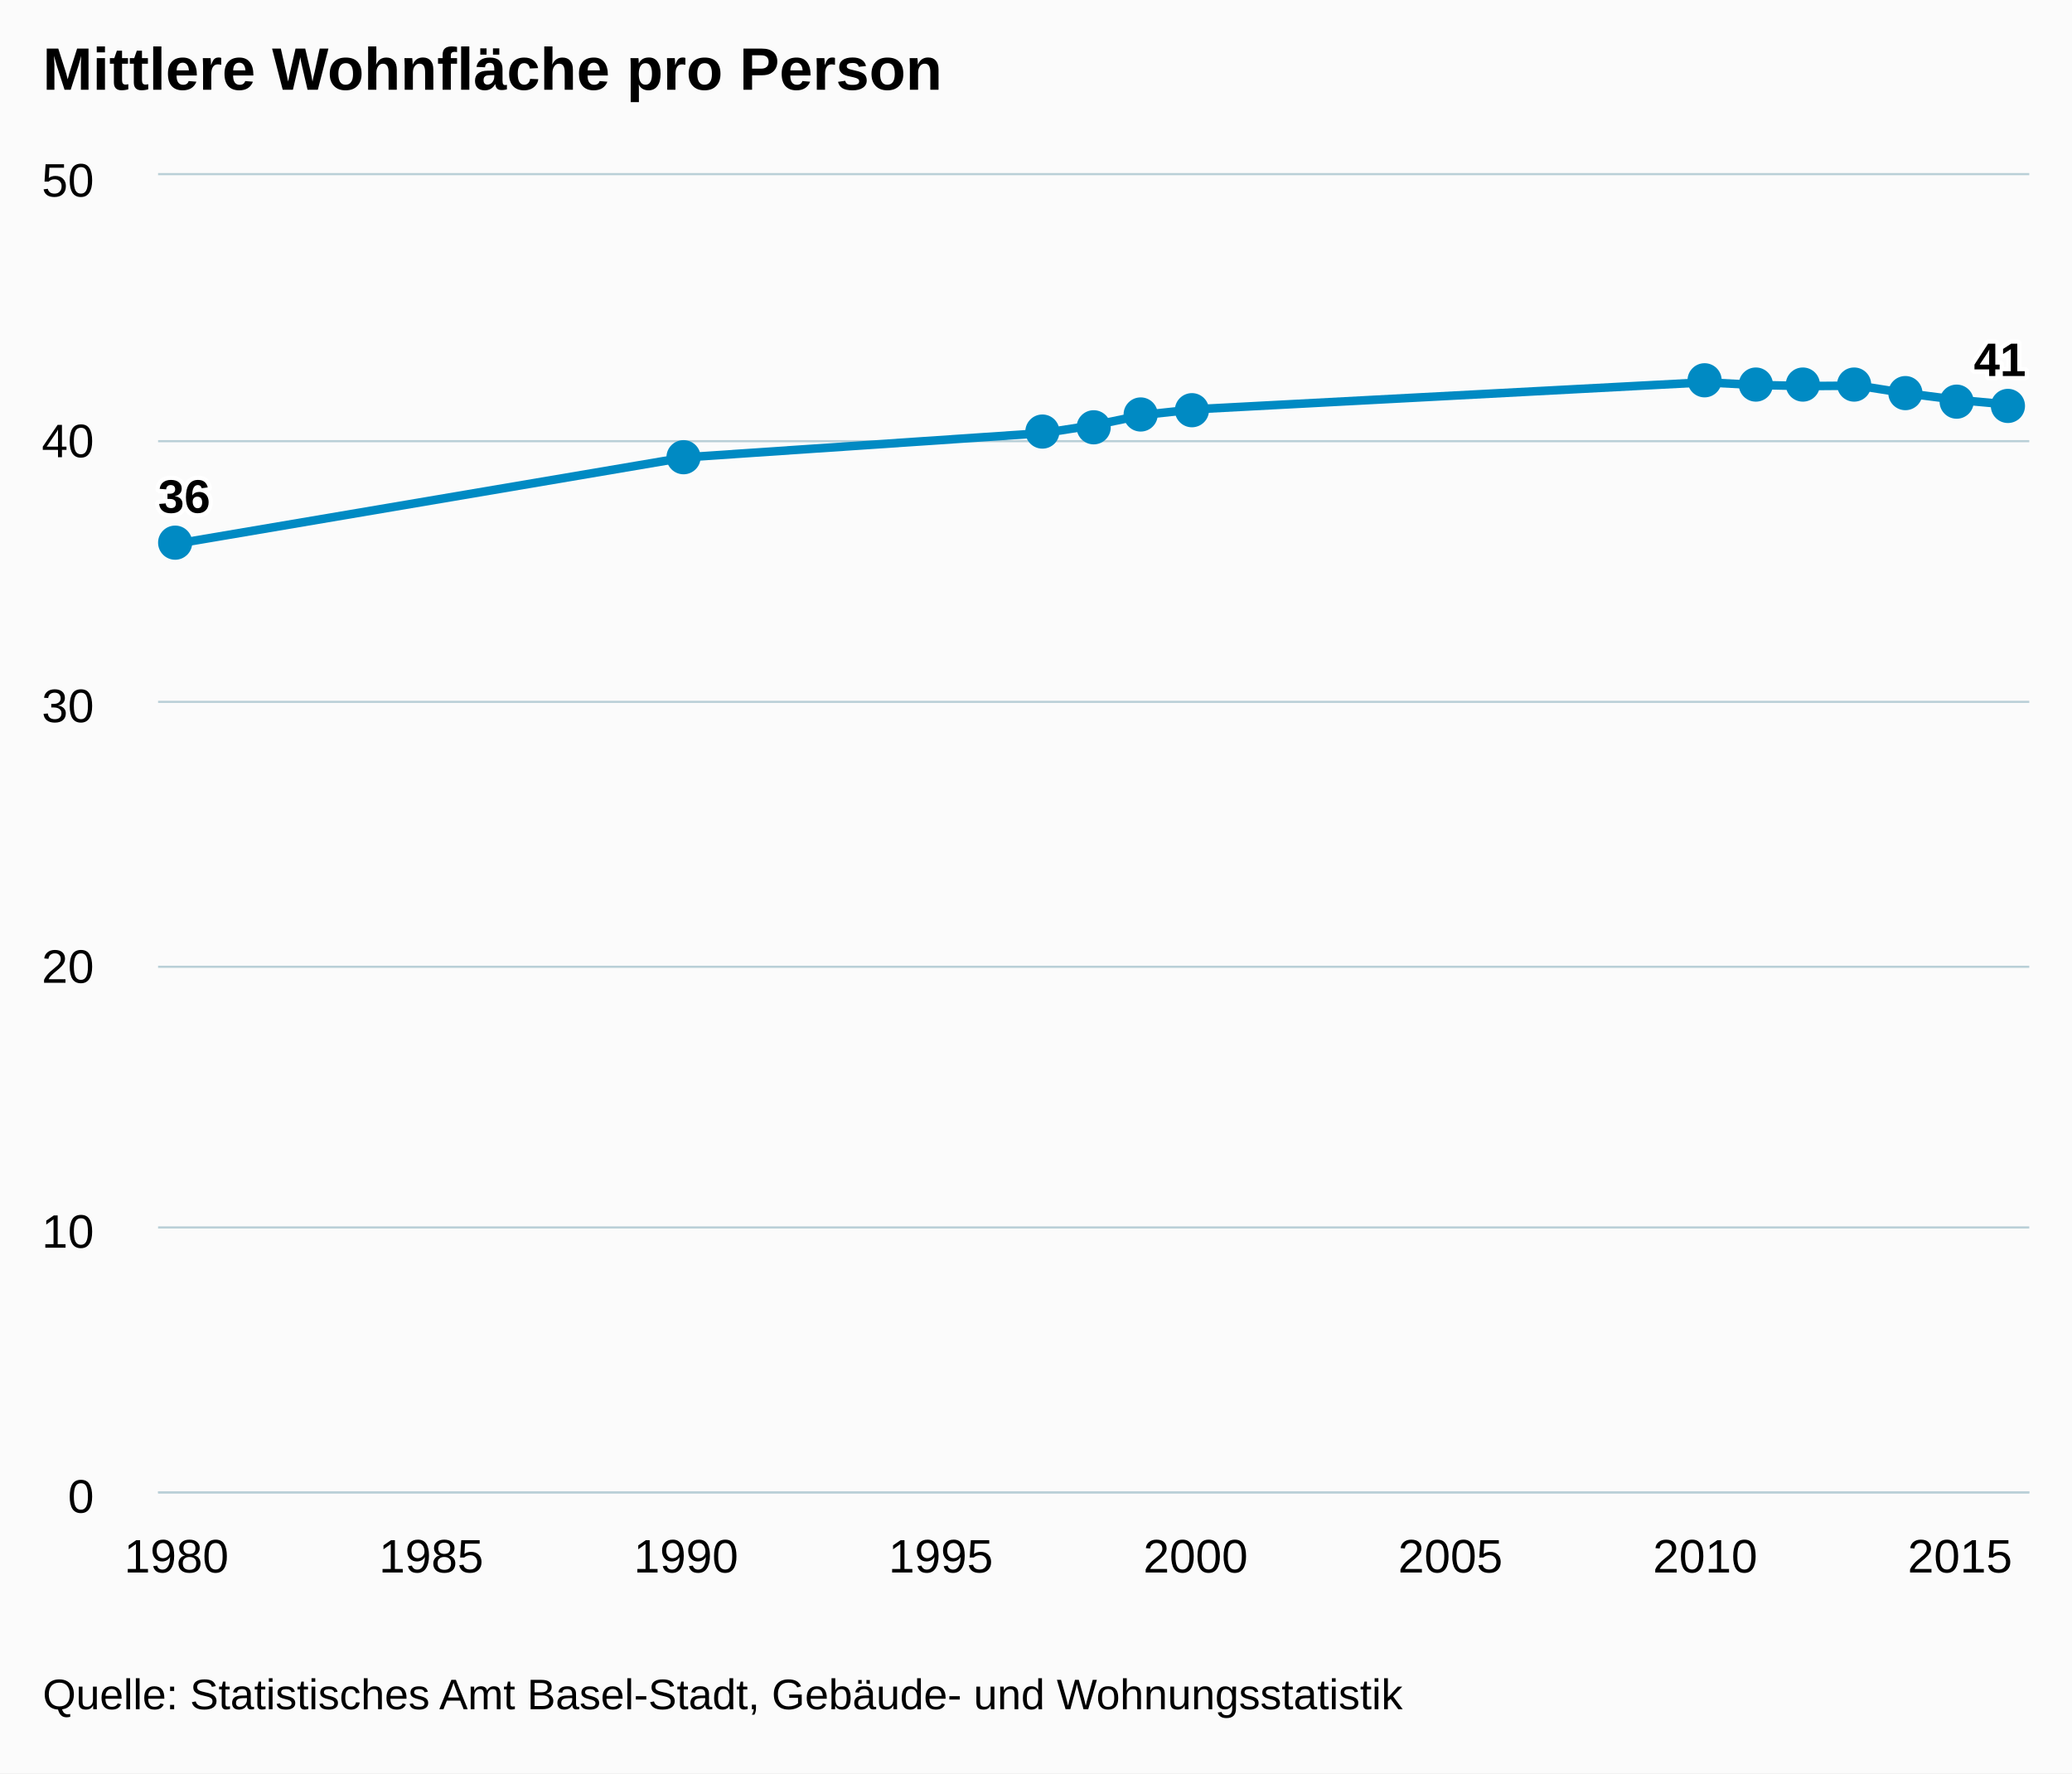
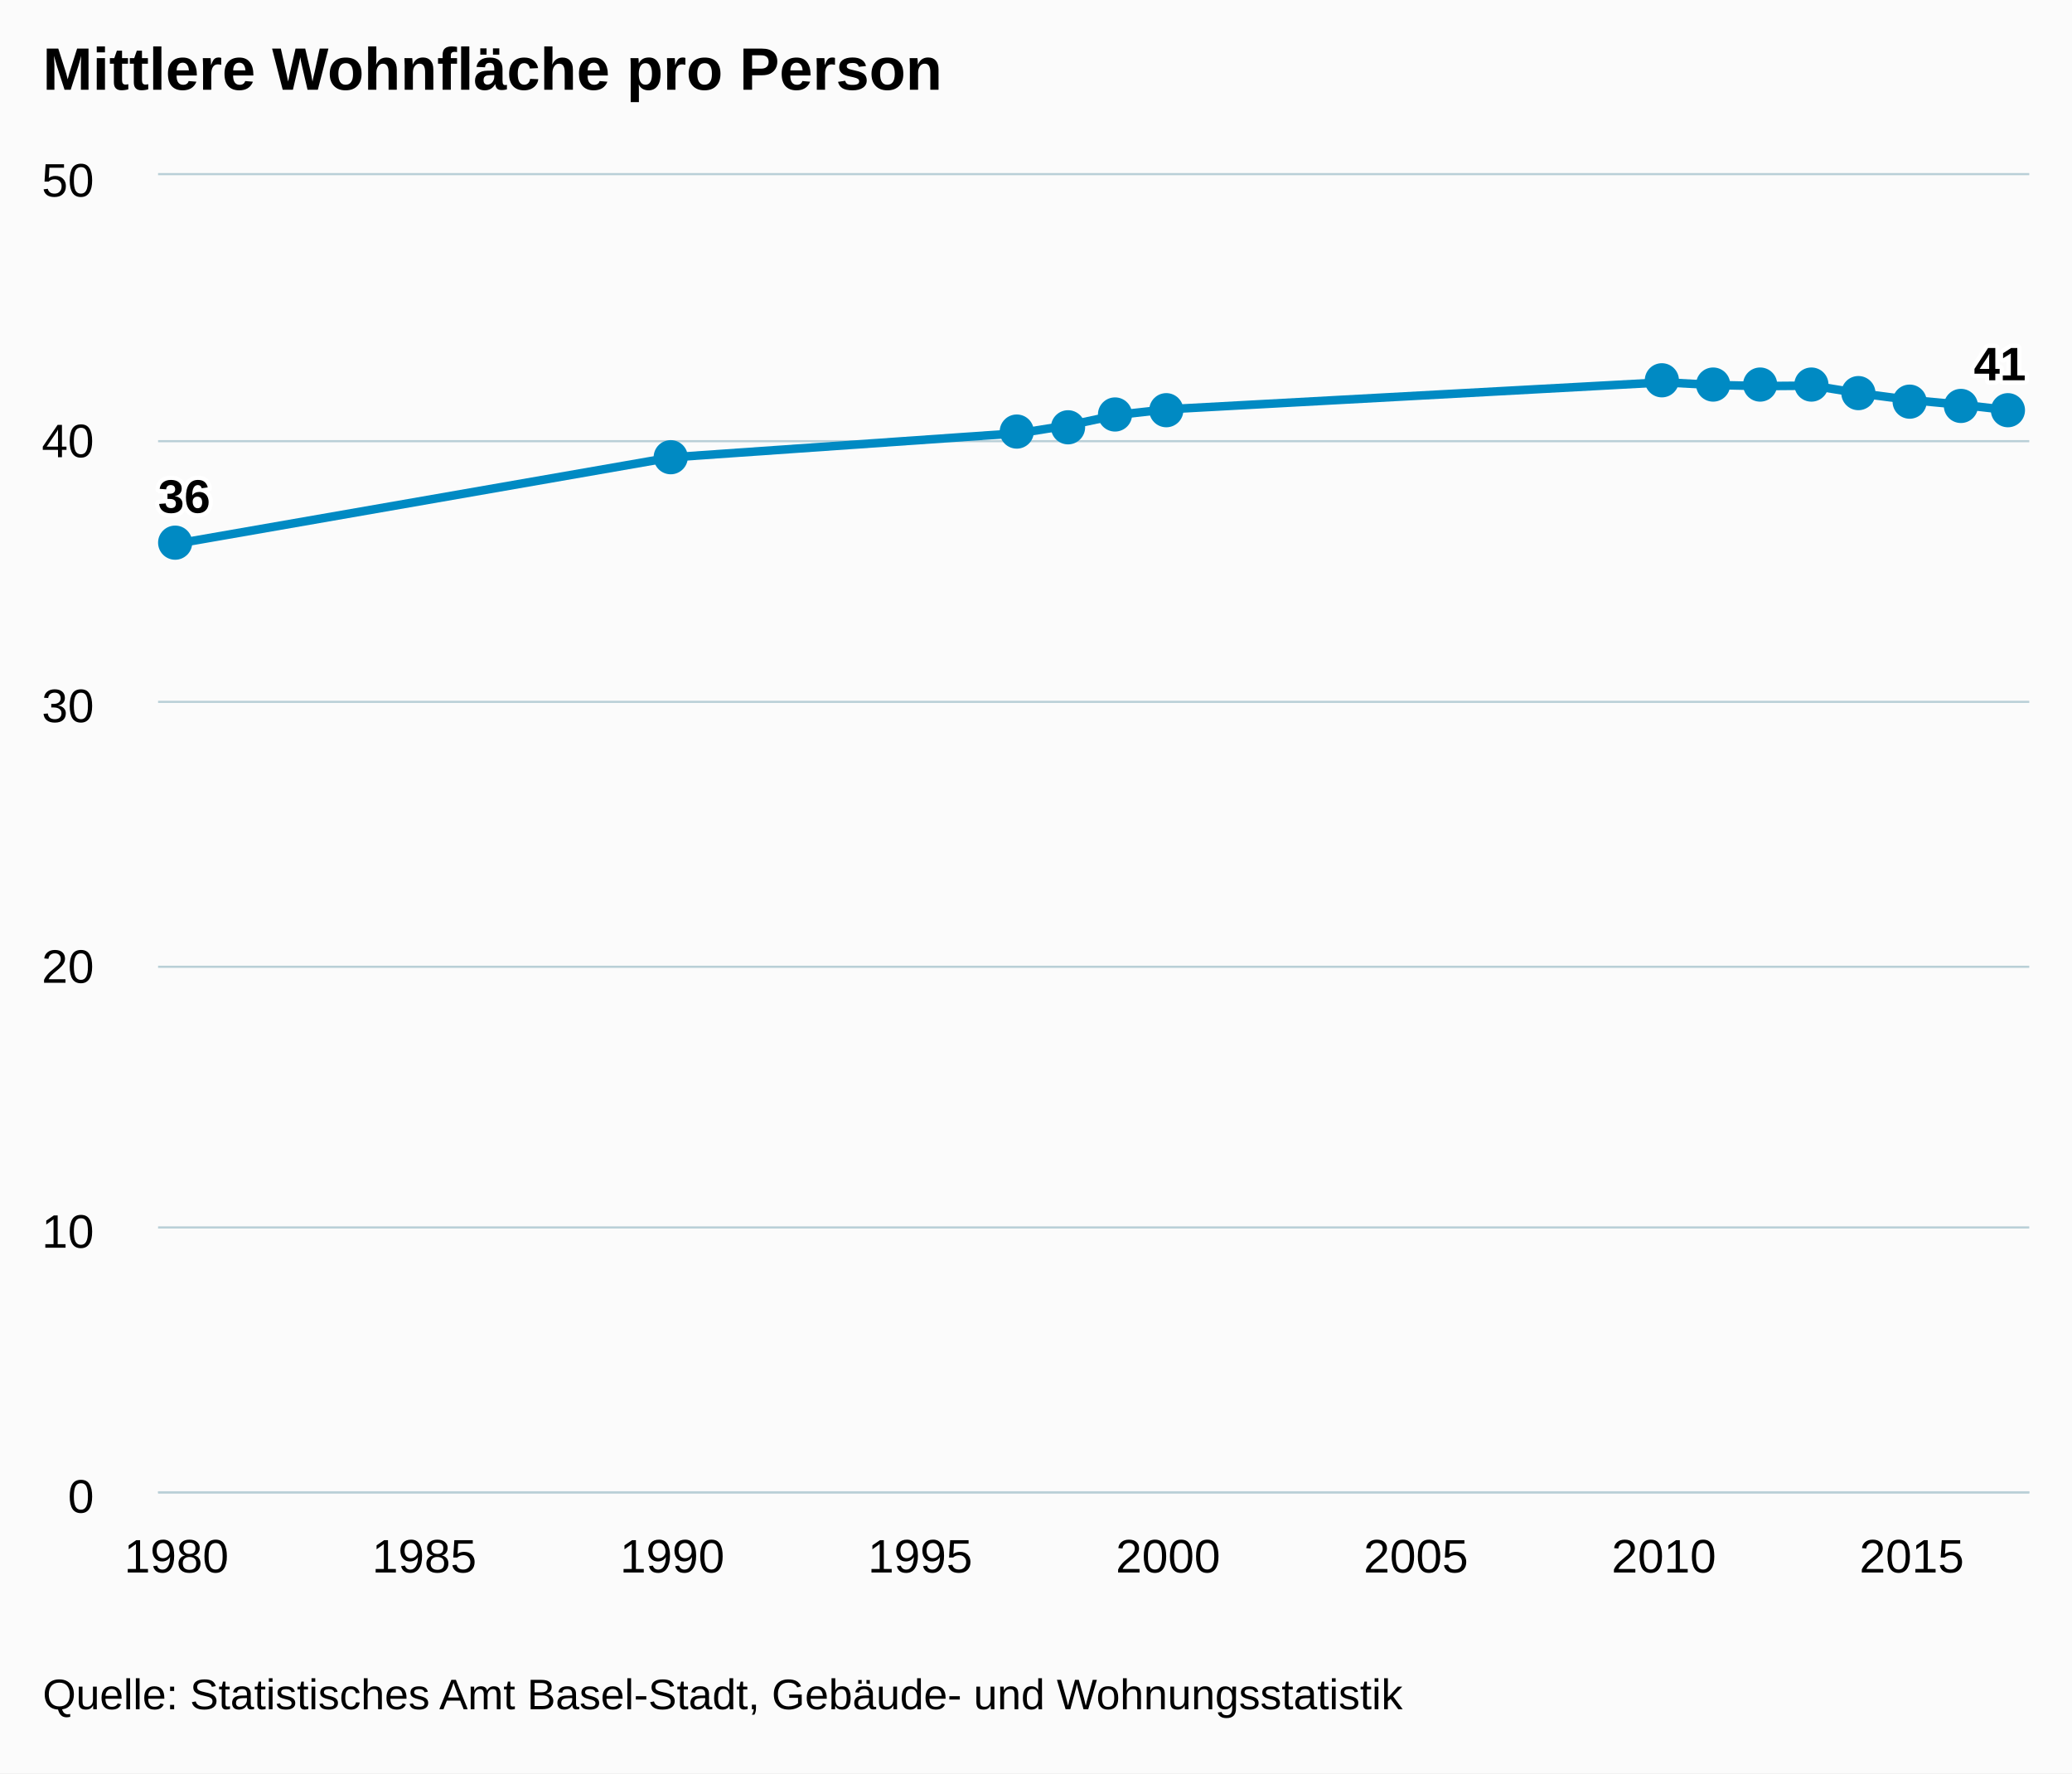
<svg xmlns="http://www.w3.org/2000/svg" version="1.1" class="highcharts-root" style="font-family:arial;font-size:12px;" viewBox="0 0 485 415">
  <defs>
    <clipPath>
      <rect x="0" y="0" width="438" height="308" fill="none" />
    </clipPath>
    <clipPath id="a">
      <rect x="0" y="0" width="438" height="308" fill="none" />
    </clipPath>
  </defs>
  <rect fill="#fbfbfb" class="highcharts-background" x="0" y="0" width="485" height="415" rx="0" ry="0" />
  <rect fill="none" class="highcharts-plot-background" x="37" y="41" width="438" height="308" />
  <g class="highcharts-pane-group" />
  <g class="highcharts-grid highcharts-xaxis-grid ">
    <path fill="none" class="highcharts-grid-line" d="M 40.5 41 L 40.5 349" opacity="1" />
-     <path fill="none" class="highcharts-grid-line" d="M 100.5 41 L 100.5 349" opacity="1" />
-     <path fill="none" class="highcharts-grid-line" d="M 160.5 41 L 160.5 349" opacity="1" />
-     <path fill="none" class="highcharts-grid-line" d="M 219.5 41 L 219.5 349" opacity="1" />
-     <path fill="none" class="highcharts-grid-line" d="M 279.5 41 L 279.5 349" opacity="1" />
-     <path fill="none" class="highcharts-grid-line" d="M 338.5 41 L 338.5 349" opacity="1" />
-     <path fill="none" class="highcharts-grid-line" d="M 398.5 41 L 398.5 349" opacity="1" />
-     <path fill="none" class="highcharts-grid-line" d="M 458.5 41 L 458.5 349" opacity="1" />
+     <path fill="none" class="highcharts-grid-line" d="M 98.5 41 L 98.5 349" opacity="1" />
+     <path fill="none" class="highcharts-grid-line" d="M 156.5 41 L 156.5 349" opacity="1" />
+     <path fill="none" class="highcharts-grid-line" d="M 214.5 41 L 214.5 349" opacity="1" />
+     <path fill="none" class="highcharts-grid-line" d="M 272.5 41 L 272.5 349" opacity="1" />
+     <path fill="none" class="highcharts-grid-line" d="M 330.5 41 L 330.5 349" opacity="1" />
+     <path fill="none" class="highcharts-grid-line" d="M 388.5 41 L 388.5 349" opacity="1" />
+     <path fill="none" class="highcharts-grid-line" d="M 446.5 41 L 446.5 349" opacity="1" />
  </g>
  <g class="highcharts-grid highcharts-yaxis-grid ">
    <path fill="none" stroke="#B9CFD7" stroke-width="0.5" class="highcharts-grid-line" d="M 37 349.25 L 475 349.25" opacity="1" />
    <path fill="none" stroke="#B9CFD7" stroke-width="0.5" class="highcharts-grid-line" d="M 37 287.25 L 475 287.25" opacity="1" />
    <path fill="none" stroke="#B9CFD7" stroke-width="0.5" class="highcharts-grid-line" d="M 37 226.25 L 475 226.25" opacity="1" />
    <path fill="none" stroke="#B9CFD7" stroke-width="0.5" class="highcharts-grid-line" d="M 37 164.25 L 475 164.25" opacity="1" />
    <path fill="none" stroke="#B9CFD7" stroke-width="0.5" class="highcharts-grid-line" d="M 37 103.25 L 475 103.25" opacity="1" />
    <path fill="none" stroke="#B9CFD7" stroke-width="0.5" class="highcharts-grid-line" d="M 37 40.75 L 475 40.75" opacity="1" />
  </g>
  <rect fill="none" class="highcharts-plot-border" x="37" y="41" width="438" height="308" />
  <g class="highcharts-axis highcharts-xaxis ">
    <path fill="none" class="highcharts-axis-line" stroke="#B9CFD7" stroke-width="0.5" d="M 37 349.25 L 475 349.25" />
  </g>
  <g class="highcharts-axis highcharts-yaxis ">
    <path fill="none" class="highcharts-axis-line" d="M 37 41 L 37 349" />
  </g>
  <g class="highcharts-series-group">
    <g class="highcharts-series highcharts-series-0 highcharts-line-series highcharts-color-undefined " transform="translate(37,41) scale(1 1)" clip-path="url(#a)">
-       <path fill="none" d="M 4.294 86.24 L 123.575 66.019 L 207.072 60.368 L 219 58.52 L 230.928 56.056 L 242.856 54.773 L 362.137 48.469 L 374.065 49.098 L 385.993 49.347 L 397.922 49.253 L 409.85 51.128 L 421.778 52.638 L 433.706 53.721" class="highcharts-graph" stroke="#008AC3" stroke-width="2" stroke-linejoin="round" stroke-linecap="round" />
+       <path fill="none" d="M 4.294 86.24 L 120.351 66.019 L 201.591 60.368 L 213.197 58.52 L 224.803 56.056 L 236.409 54.773 L 352.466 48.469 L 364.072 49.098 L 375.677 49.347 L 387.283 49.253 L 398.889 51.128 L 410.494 52.638 L 422.1 53.721 L 433.706 55.049" class="highcharts-graph" stroke="#008AC3" stroke-width="2" stroke-linejoin="round" stroke-linecap="round" />
    </g>
    <g class="highcharts-markers highcharts-series-0 highcharts-line-series highcharts-color-undefined " transform="translate(37,41) scale(1 1)" clip-path="none">
      <path fill="#008AC3" d="M 8 86 A 4 4 0 1 1 8 85.996 Z" class="highcharts-point" />
-       <path fill="#008AC3" d="M 127 66 A 4 4 0 1 1 127 65.996 Z" class="highcharts-point" />
-       <path fill="#008AC3" d="M 211 60 A 4 4 0 1 1 211 59.996 Z" class="highcharts-point" />
-       <path fill="#008AC3" d="M 223 59 A 4 4 0 1 1 223 58.996 Z" class="highcharts-point" />
-       <path fill="#008AC3" d="M 234 56 A 4 4 0 1 1 234 55.996 Z" class="highcharts-point" />
-       <path fill="#008AC3" d="M 246 55 A 4 4 0 1 1 246 54.996 Z" class="highcharts-point" />
-       <path fill="#008AC3" d="M 366 48 A 4 4 0 1 1 366 47.996 Z" class="highcharts-point" />
-       <path fill="#008AC3" d="M 378 49 A 4 4 0 1 1 378 48.996 Z" class="highcharts-point" />
-       <path fill="#008AC3" d="M 389 49 A 4 4 0 1 1 389 48.996 Z" class="highcharts-point" />
-       <path fill="#008AC3" d="M 401 49 A 4 4 0 1 1 401 48.996 Z" class="highcharts-point" />
-       <path fill="#008AC3" d="M 413 51 A 4 4 0 1 1 413 50.996 Z" class="highcharts-point" />
-       <path fill="#008AC3" d="M 425 53 A 4 4 0 1 1 425 52.996 Z" class="highcharts-point" />
-       <path fill="#008AC3" d="M 437 54 A 4 4 0 1 1 437 53.996 Z" class="highcharts-point" />
+       <path fill="#008AC3" d="M 124 66 A 4 4 0 1 1 124 65.996 Z" class="highcharts-point" />
+       <path fill="#008AC3" d="M 205 60 A 4 4 0 1 1 205 59.996 Z" class="highcharts-point" />
+       <path fill="#008AC3" d="M 217 59 A 4 4 0 1 1 217 58.996 Z" class="highcharts-point" />
+       <path fill="#008AC3" d="M 228 56 A 4 4 0 1 1 228 55.996 Z" class="highcharts-point" />
+       <path fill="#008AC3" d="M 240 55 A 4 4 0 1 1 240 54.996 Z" class="highcharts-point" />
+       <path fill="#008AC3" d="M 356 48 A 4 4 0 1 1 356 47.996 Z" class="highcharts-point" />
+       <path fill="#008AC3" d="M 368 49 A 4 4 0 1 1 368 48.996 Z" class="highcharts-point" />
+       <path fill="#008AC3" d="M 379 49 A 4 4 0 1 1 379 48.996 Z" class="highcharts-point" />
+       <path fill="#008AC3" d="M 391 49 A 4 4 0 1 1 391 48.996 Z" class="highcharts-point" />
+       <path fill="#008AC3" d="M 402 51 A 4 4 0 1 1 402 50.996 Z" class="highcharts-point" />
+       <path fill="#008AC3" d="M 414 53 A 4 4 0 1 1 414 52.996 Z" class="highcharts-point" />
+       <path fill="#008AC3" d="M 426 54 A 4 4 0 1 1 426 53.996 Z" class="highcharts-point" />
+       <path fill="#008AC3" d="M 437 55 A 4 4 0 1 1 437 54.996 Z" class="highcharts-point" />
    </g>
  </g>
  <text x="10" text-anchor="start" class="highcharts-title" style="color:#000000;font-size:14px;font-weight:bold;fill:#000000;" y="21">
    <tspan>Mittlere Wohnfläche pro Person</tspan>
  </text>
  <g class="highcharts-data-labels highcharts-series-0 highcharts-line-series highcharts-color-undefined " visibility="visible" transform="translate(37,41) scale(1 1)">
    <g class="highcharts-label highcharts-data-label highcharts-data-label-color-undefined " transform="translate(-5,63)">
      <text x="5" style="font-size:11px;font-weight:bold;color:#000000;fill:#000000;" y="16">
        <tspan x="5" y="16" class="highcharts-text-outline" fill="#FFFFFF" stroke="#FFFFFF" stroke-width="2px" stroke-linejoin="round">36</tspan>
        <tspan x="5" y="16">36</tspan>
      </text>
    </g>
-     <g class="highcharts-label highcharts-data-label highcharts-data-label-color-undefined " transform="translate(119,56)">
+     <g class="highcharts-label highcharts-data-label highcharts-data-label-color-undefined " transform="translate(115,56)">
      <text x="5" style="font-size:11px;font-weight:bold;color:#000000;fill:#000000;" y="16" />
    </g>
-     <g class="highcharts-label highcharts-data-label highcharts-data-label-color-undefined " transform="translate(202,50)">
+     <g class="highcharts-label highcharts-data-label highcharts-data-label-color-undefined " transform="translate(197,50)">
      <text x="5" style="font-size:11px;font-weight:bold;color:#000000;fill:#000000;" y="16" />
    </g>
-     <g class="highcharts-label highcharts-data-label highcharts-data-label-color-undefined " transform="translate(214,49)">
+     <g class="highcharts-label highcharts-data-label highcharts-data-label-color-undefined " transform="translate(208,49)">
      <text x="5" style="font-size:11px;font-weight:bold;color:#000000;fill:#000000;" y="16" />
    </g>
-     <g class="highcharts-label highcharts-data-label highcharts-data-label-color-undefined " transform="translate(226,46)">
+     <g class="highcharts-label highcharts-data-label highcharts-data-label-color-undefined " transform="translate(220,46)">
      <text x="5" style="font-size:11px;font-weight:bold;color:#000000;fill:#000000;" y="16" />
    </g>
-     <g class="highcharts-label highcharts-data-label highcharts-data-label-color-undefined " transform="translate(238,45)">
+     <g class="highcharts-label highcharts-data-label highcharts-data-label-color-undefined " transform="translate(231,45)">
      <text x="5" style="font-size:11px;font-weight:bold;color:#000000;fill:#000000;" y="16" />
    </g>
-     <g class="highcharts-label highcharts-data-label highcharts-data-label-color-undefined " transform="translate(357,38)">
+     <g class="highcharts-label highcharts-data-label highcharts-data-label-color-undefined " transform="translate(347,38)">
      <text x="5" style="font-size:11px;font-weight:bold;color:#000000;fill:#000000;" y="16" />
    </g>
-     <g class="highcharts-label highcharts-data-label highcharts-data-label-color-undefined " transform="translate(369,39)">
+     <g class="highcharts-label highcharts-data-label highcharts-data-label-color-undefined " transform="translate(359,39)">
      <text x="5" style="font-size:11px;font-weight:bold;color:#000000;fill:#000000;" y="16" />
    </g>
-     <g class="highcharts-label highcharts-data-label highcharts-data-label-color-undefined " transform="translate(381,39)">
+     <g class="highcharts-label highcharts-data-label highcharts-data-label-color-undefined " transform="translate(371,39)">
      <text x="5" style="font-size:11px;font-weight:bold;color:#000000;fill:#000000;" y="16" />
    </g>
-     <g class="highcharts-label highcharts-data-label highcharts-data-label-color-undefined " transform="translate(393,39)">
+     <g class="highcharts-label highcharts-data-label highcharts-data-label-color-undefined " transform="translate(382,39)">
      <text x="5" style="font-size:11px;font-weight:bold;color:#000000;fill:#000000;" y="16" />
    </g>
-     <g class="highcharts-label highcharts-data-label highcharts-data-label-color-undefined " transform="translate(405,41)">
+     <g class="highcharts-label highcharts-data-label highcharts-data-label-color-undefined " transform="translate(394,41)">
      <text x="5" style="font-size:11px;font-weight:bold;color:#000000;fill:#000000;" y="16" />
    </g>
-     <g class="highcharts-label highcharts-data-label highcharts-data-label-color-undefined " transform="translate(417,43)">
+     <g class="highcharts-label highcharts-data-label highcharts-data-label-color-undefined " transform="translate(405,43)">
      <text x="5" style="font-size:11px;font-weight:bold;color:#000000;fill:#000000;" y="16" />
    </g>
-     <g class="highcharts-label highcharts-data-label highcharts-data-label-color-undefined " transform="translate(420,31)">
+     <g class="highcharts-label highcharts-data-label highcharts-data-label-color-undefined " transform="translate(417,44)">
+       <text x="5" style="font-size:11px;font-weight:bold;color:#000000;fill:#000000;" y="16" />
+     </g>
+     <g class="highcharts-label highcharts-data-label highcharts-data-label-color-undefined " transform="translate(420,32)">
      <text x="5" style="font-size:11px;font-weight:bold;color:#000000;fill:#000000;" y="16">
        <tspan x="5" y="16" class="highcharts-text-outline" fill="#FFFFFF" stroke="#FFFFFF" stroke-width="2px" stroke-linejoin="round">41</tspan>
        <tspan x="5" y="16">41</tspan>
      </text>
    </g>
  </g>
  <g class="highcharts-axis-labels highcharts-xaxis-labels ">
    <text x="41.294" style="color:#000000;cursor:default;font-size:11px;fill:#000000;" text-anchor="middle" transform="translate(0,0)" y="368" opacity="1">
      1980
    </text>
-     <text x="100.935" style="color:#000000;cursor:default;font-size:11px;fill:#000000;" text-anchor="middle" transform="translate(0,0)" y="368" opacity="1">
+     <text x="99.323" style="color:#000000;cursor:default;font-size:11px;fill:#000000;" text-anchor="middle" transform="translate(0,0)" y="368" opacity="1">
      1985
    </text>
-     <text x="160.575" style="color:#000000;cursor:default;font-size:11px;fill:#000000;" text-anchor="middle" transform="translate(0,0)" y="368" opacity="1">
+     <text x="157.351" style="color:#000000;cursor:default;font-size:11px;fill:#000000;" text-anchor="middle" transform="translate(0,0)" y="368" opacity="1">
      1990
    </text>
-     <text x="220.216" style="color:#000000;cursor:default;font-size:11px;fill:#000000;" text-anchor="middle" transform="translate(0,0)" y="368" opacity="1">
+     <text x="215.38" style="color:#000000;cursor:default;font-size:11px;fill:#000000;" text-anchor="middle" transform="translate(0,0)" y="368" opacity="1">
      1995
    </text>
-     <text x="279.856" style="color:#000000;cursor:default;font-size:11px;fill:#000000;" text-anchor="middle" transform="translate(0,0)" y="368" opacity="1">
+     <text x="273.409" style="color:#000000;cursor:default;font-size:11px;fill:#000000;" text-anchor="middle" transform="translate(0,0)" y="368" opacity="1">
      2000
    </text>
-     <text x="339.497" style="color:#000000;cursor:default;font-size:11px;fill:#000000;" text-anchor="middle" transform="translate(0,0)" y="368" opacity="1">
+     <text x="331.437" style="color:#000000;cursor:default;font-size:11px;fill:#000000;" text-anchor="middle" transform="translate(0,0)" y="368" opacity="1">
      2005
    </text>
-     <text x="399.137" style="color:#000000;cursor:default;font-size:11px;fill:#000000;" text-anchor="middle" transform="translate(0,0)" y="368" opacity="1">
+     <text x="389.466" style="color:#000000;cursor:default;font-size:11px;fill:#000000;" text-anchor="middle" transform="translate(0,0)" y="368" opacity="1">
      2010
    </text>
-     <text x="458.778" style="color:#000000;cursor:default;font-size:11px;fill:#000000;" text-anchor="middle" transform="translate(0,0)" y="368" opacity="1">
+     <text x="447.494" style="color:#000000;cursor:default;font-size:11px;fill:#000000;" text-anchor="middle" transform="translate(0,0)" y="368" opacity="1">
      2015
    </text>
  </g>
  <g class="highcharts-axis-labels highcharts-yaxis-labels ">
    <text x="22" style="color:#000000;cursor:default;font-size:11px;fill:#000000;" text-anchor="end" transform="translate(0,0)" y="354" opacity="1">
      <tspan>0</tspan>
    </text>
    <text x="22" style="color:#000000;cursor:default;font-size:11px;fill:#000000;" text-anchor="end" transform="translate(0,0)" y="292" opacity="1">
      <tspan>10</tspan>
    </text>
    <text x="22" style="color:#000000;cursor:default;font-size:11px;fill:#000000;" text-anchor="end" transform="translate(0,0)" y="230" opacity="1">
      <tspan>20</tspan>
    </text>
    <text x="22" style="color:#000000;cursor:default;font-size:11px;fill:#000000;" text-anchor="end" transform="translate(0,0)" y="169" opacity="1">
      <tspan>30</tspan>
    </text>
    <text x="22" style="color:#000000;cursor:default;font-size:11px;fill:#000000;" text-anchor="end" transform="translate(0,0)" y="107" opacity="1">
      <tspan>40</tspan>
    </text>
    <text x="22" style="color:#000000;cursor:default;font-size:11px;fill:#000000;" text-anchor="end" transform="translate(0,0)" y="46" opacity="1">
      <tspan>50</tspan>
    </text>
  </g>
  <text x="10" class="highcharts-credits" text-anchor="start" style="cursor:default;color:#000000;font-size:10px;fill:#000000;" y="400">
    <tspan>Quelle: Statistisches Amt Basel-Stadt, Gebäude- und Wohnungsstatistik</tspan>
  </text>
</svg>
